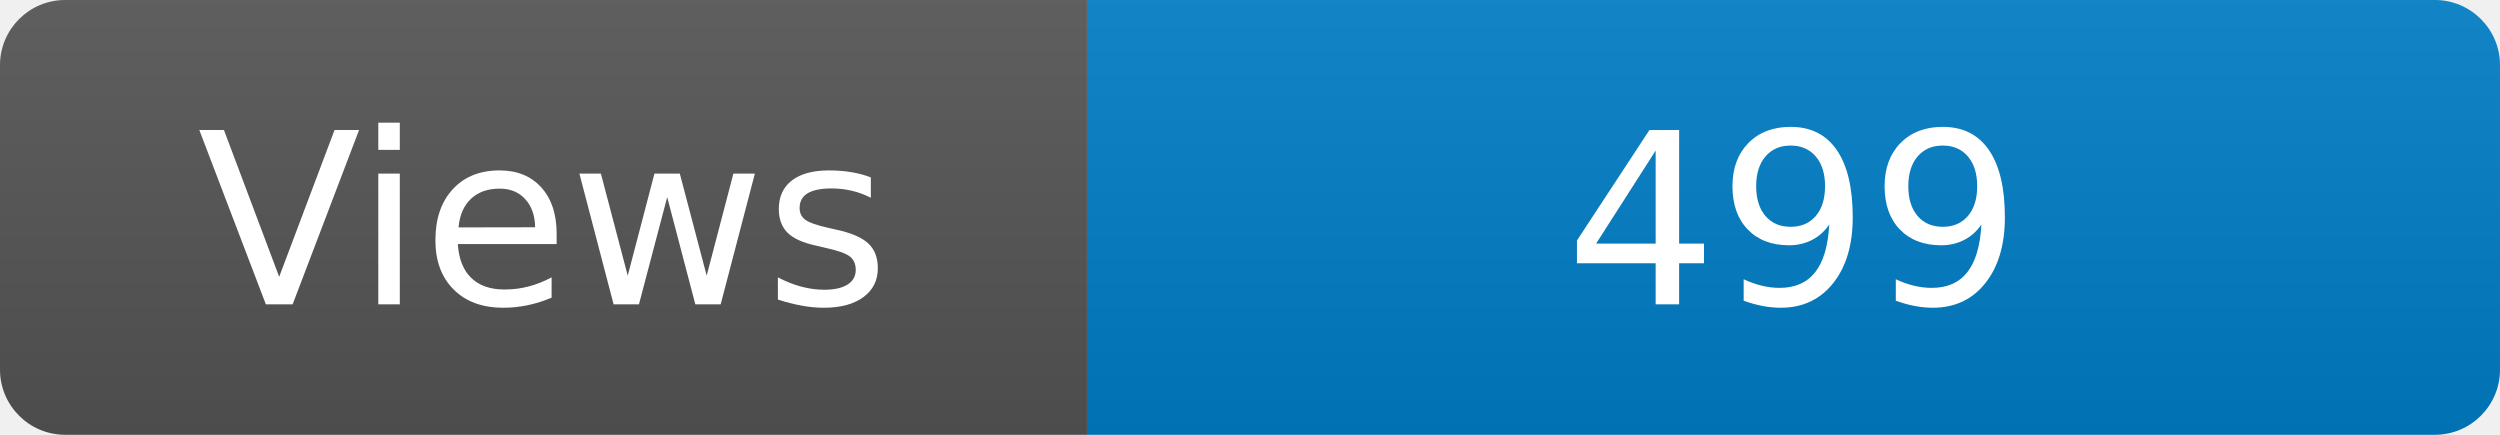
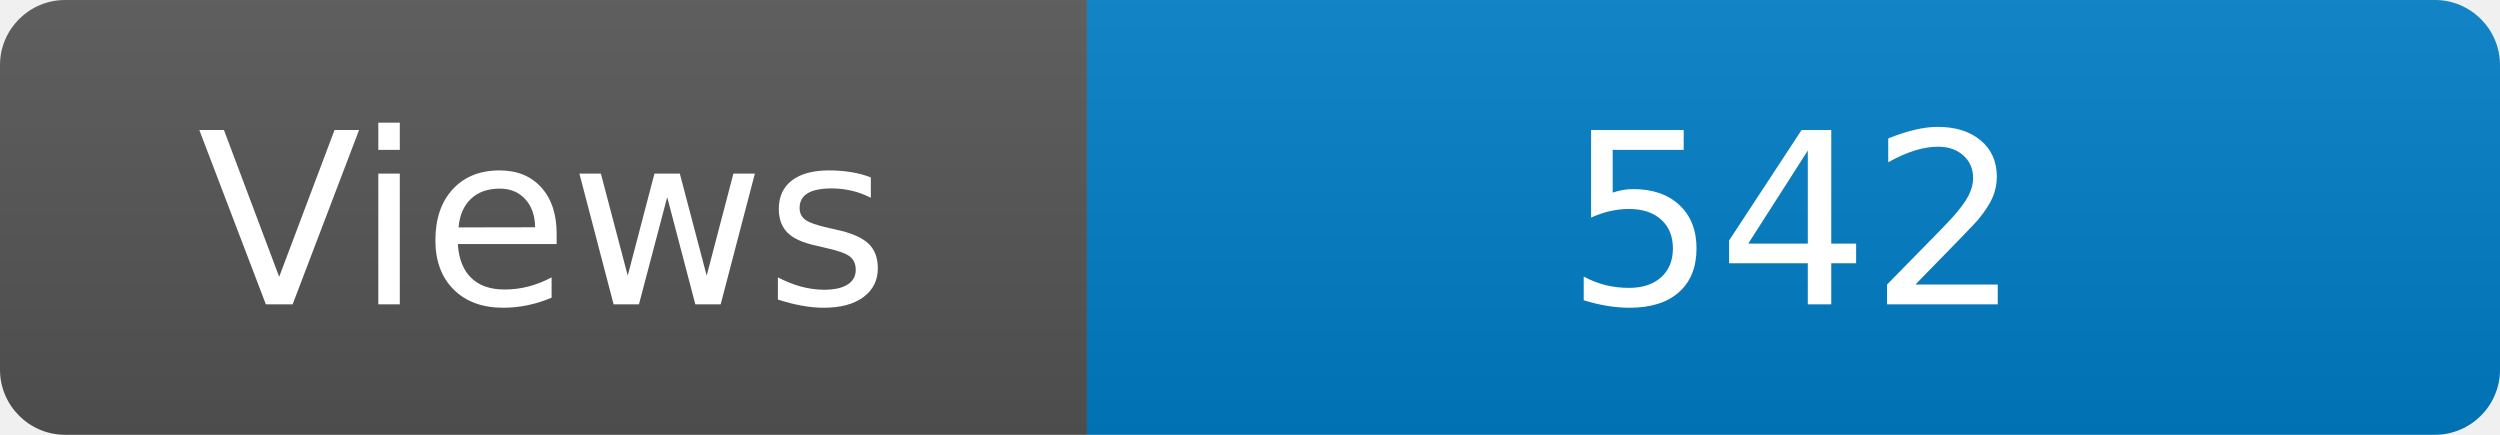
<svg xmlns="http://www.w3.org/2000/svg" width="115" height="20" role="img" aria-label="Maintained?: yes">
  <linearGradient id="s" x2="0" y2="100%">
    <stop offset="0" stop-color="#bbb" stop-opacity=".1" />
    <stop offset="1" stop-opacity=".1" />
  </linearGradient>
  <clipPath id="r">
    <rect width="115" height="20" rx="3" fill="#fff" />
  </clipPath>
  <g clip-path="url(#r)">
    <rect width="50" height="20" fill="#555" />
    <rect x="50" width="160" height="20" fill="#007ec6" />
    <rect width="115" height="20" fill="url(#s)" />
  </g>
  <g fill="#fff" text-anchor="middle" font-family="Verdana,Geneva,DejaVu Sans,sans-serif" font-size="110">
    <text x="250" y="140" transform="scale(.1)" fill="#fff">Views</text>
-     <text x="825" y="140" transform="scale(.1)" fill="#fff">499</text>
+     <text x="825" y="140" transform="scale(.1)" fill="#fff">542</text>
  </g>
</svg>
